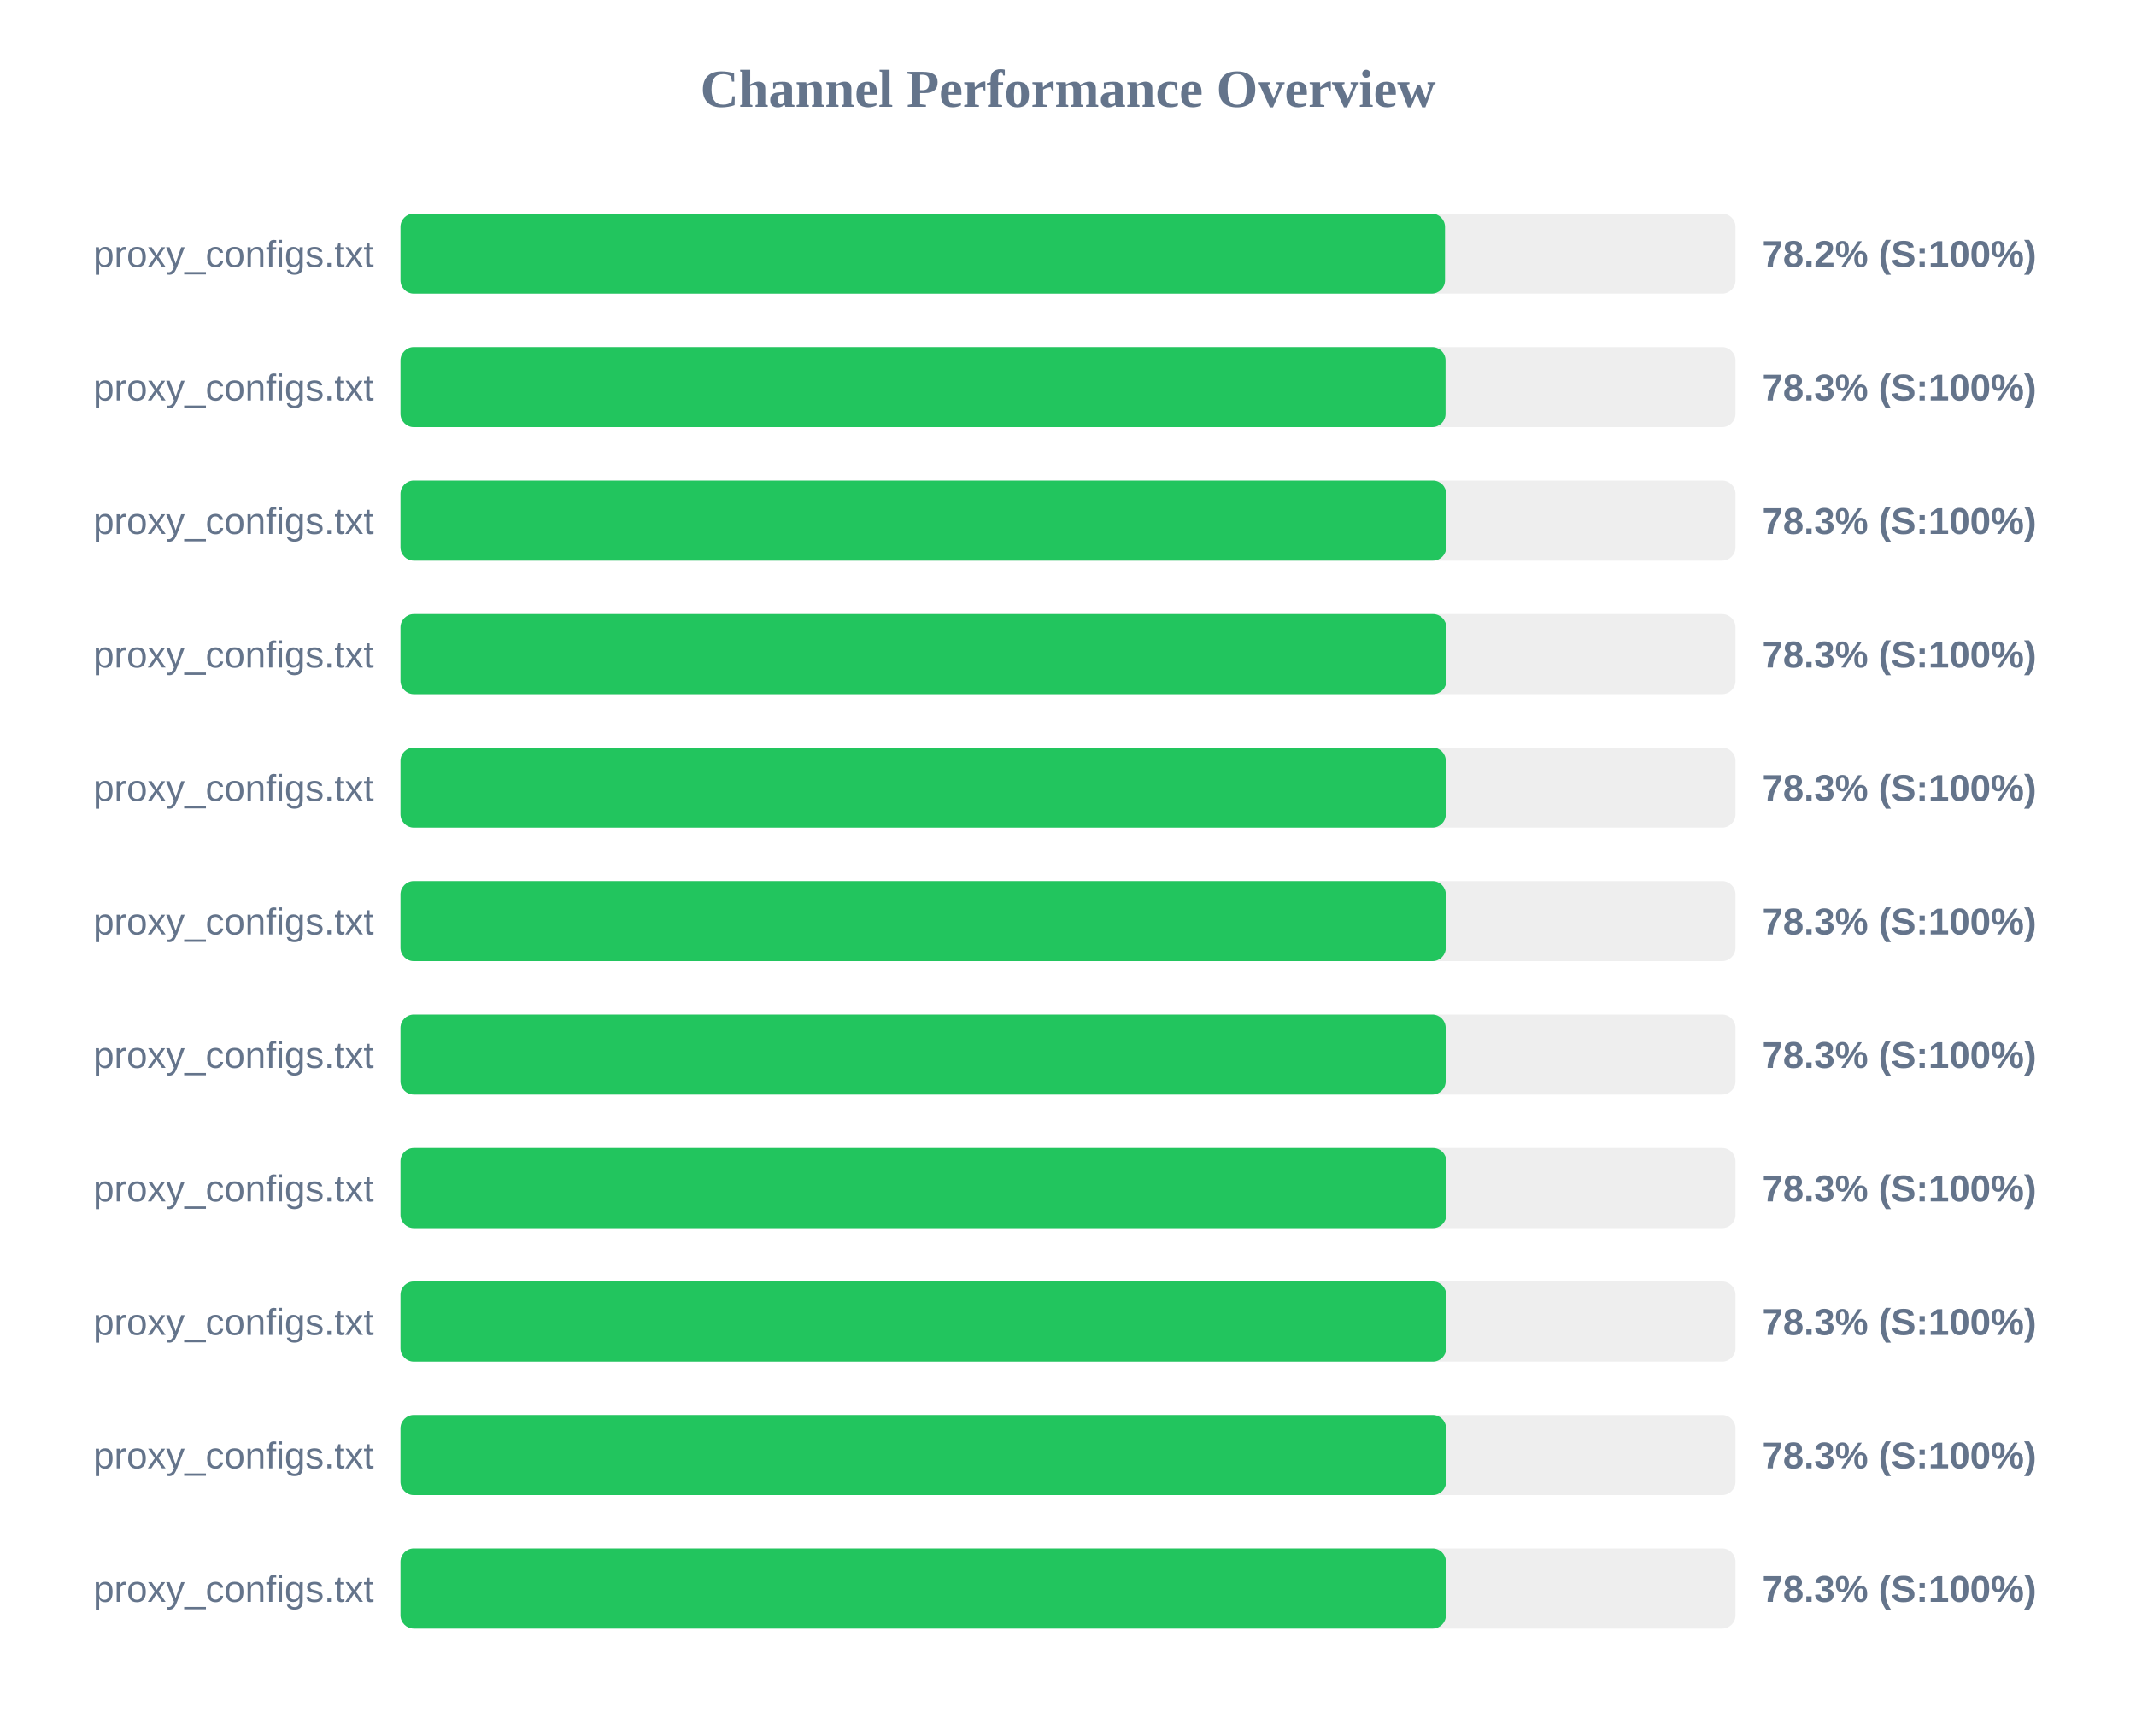
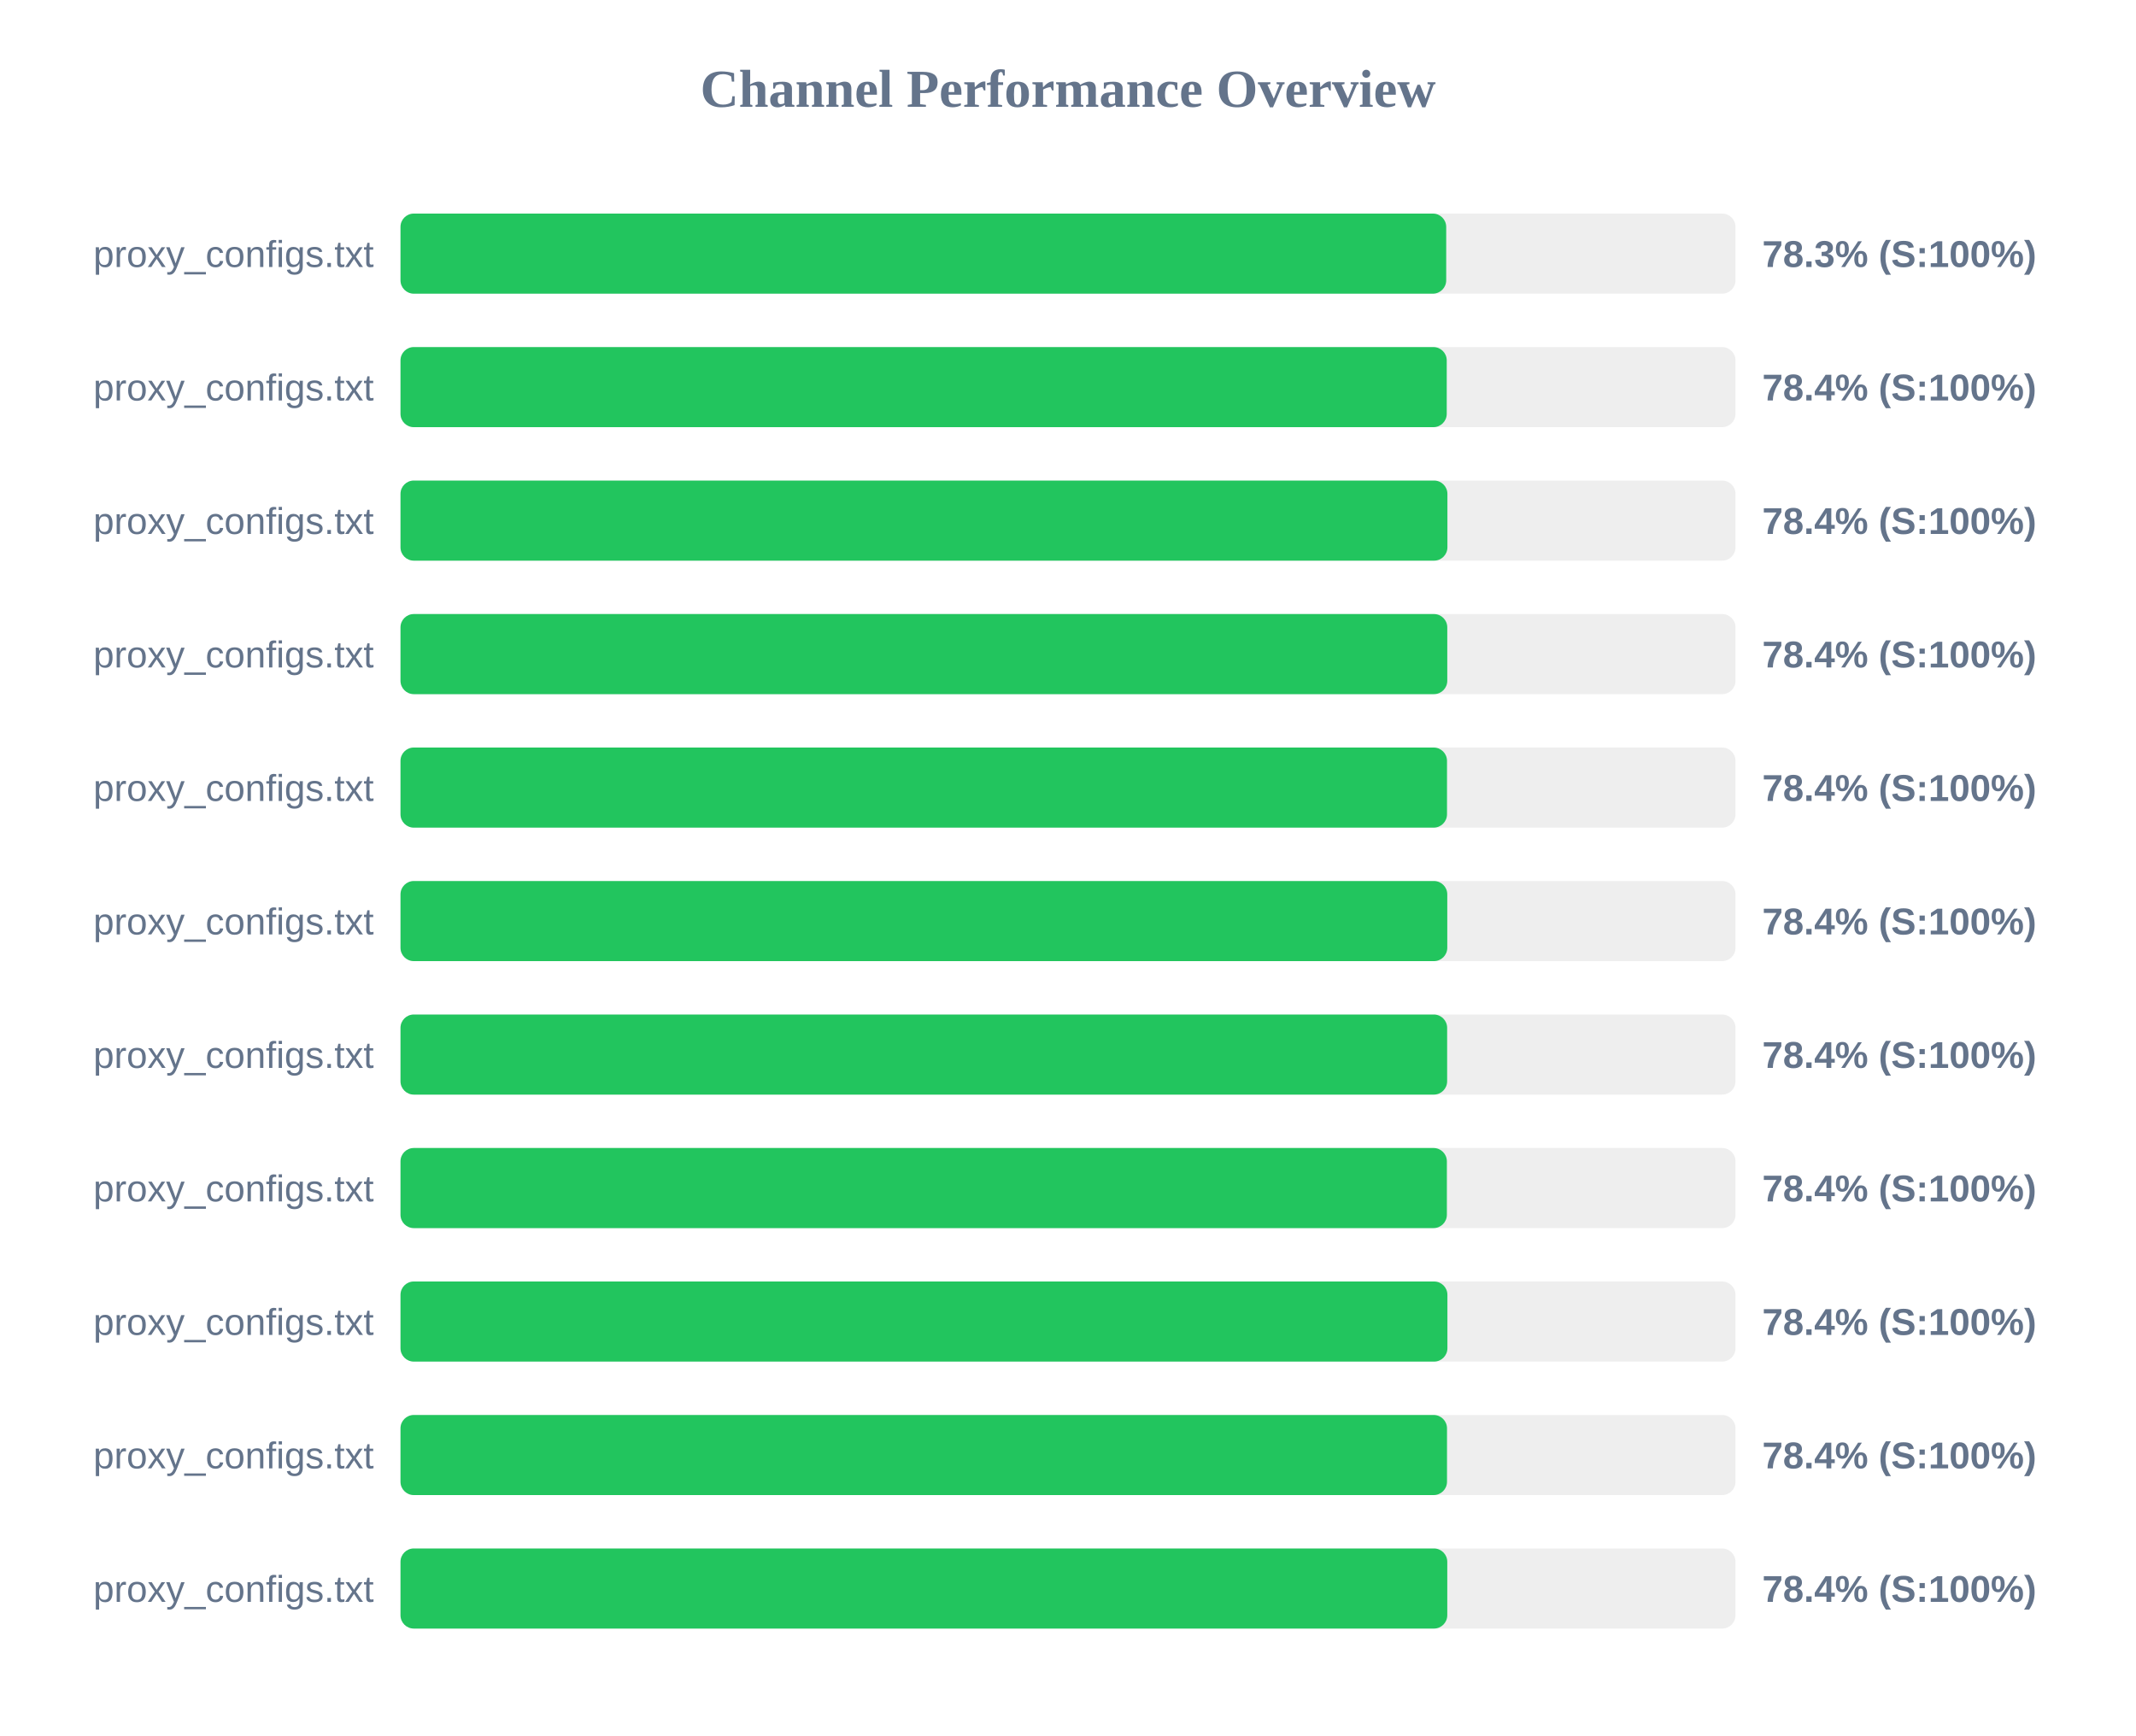
<svg xmlns="http://www.w3.org/2000/svg" width="800" height="650" version="1.1">
  <style>
        .row { font: 14px Arial; fill: #64748b; }
        .score { font: bold 14px Arial; fill: #64748b; }
    </style>
  <text x="400" y="40" text-anchor="middle" font-size="20px" font-weight="bold" fill="#64748b">Channel Performance Overview</text>
  <rect x="150" y="80" width="500" height="30" fill="#eee" rx="5" />
-   <rect x="150" y="80" width="391.2" height="30" fill="#22c55e" rx="5" />
+   <rect x="150" y="80" width="391.65" height="30" fill="#22c55e" rx="5" />
  <text x="140" y="100" text-anchor="end" class="row">proxy_configs.txt</text>
-   <text x="660" y="100" text-anchor="start" class="score">78.2% (S:100%)</text>
+   <text x="660" y="100" text-anchor="start" class="score">78.3% (S:100%)</text>
  <rect x="150" y="130" width="500" height="30" fill="#eee" rx="5" />
-   <rect x="150" y="130" width="391.4" height="30" fill="#22c55e" rx="5" />
+   <rect x="150" y="130" width="391.85" height="30" fill="#22c55e" rx="5" />
  <text x="140" y="150" text-anchor="end" class="row">proxy_configs.txt</text>
-   <text x="660" y="150" text-anchor="start" class="score">78.3% (S:100%)</text>
+   <text x="660" y="150" text-anchor="start" class="score">78.4% (S:100%)</text>
  <rect x="150" y="180" width="500" height="30" fill="#eee" rx="5" />
-   <rect x="150" y="180" width="391.65" height="30" fill="#22c55e" rx="5" />
+   <rect x="150" y="180" width="392.1" height="30" fill="#22c55e" rx="5" />
  <text x="140" y="200" text-anchor="end" class="row">proxy_configs.txt</text>
-   <text x="660" y="200" text-anchor="start" class="score">78.3% (S:100%)</text>
+   <text x="660" y="200" text-anchor="start" class="score">78.4% (S:100%)</text>
  <rect x="150" y="230" width="500" height="30" fill="#eee" rx="5" />
-   <rect x="150" y="230" width="391.7" height="30" fill="#22c55e" rx="5" />
+   <rect x="150" y="230" width="392.05" height="30" fill="#22c55e" rx="5" />
  <text x="140" y="250" text-anchor="end" class="row">proxy_configs.txt</text>
-   <text x="660" y="250" text-anchor="start" class="score">78.3% (S:100%)</text>
+   <text x="660" y="250" text-anchor="start" class="score">78.4% (S:100%)</text>
  <rect x="150" y="280" width="500" height="30" fill="#eee" rx="5" />
-   <rect x="150" y="280" width="391.5" height="30" fill="#22c55e" rx="5" />
+   <rect x="150" y="280" width="391.95" height="30" fill="#22c55e" rx="5" />
  <text x="140" y="300" text-anchor="end" class="row">proxy_configs.txt</text>
-   <text x="660" y="300" text-anchor="start" class="score">78.3% (S:100%)</text>
+   <text x="660" y="300" text-anchor="start" class="score">78.4% (S:100%)</text>
  <rect x="150" y="330" width="500" height="30" fill="#eee" rx="5" />
-   <rect x="150" y="330" width="391.5" height="30" fill="#22c55e" rx="5" />
+   <rect x="150" y="330" width="392.05" height="30" fill="#22c55e" rx="5" />
  <text x="140" y="350" text-anchor="end" class="row">proxy_configs.txt</text>
-   <text x="660" y="350" text-anchor="start" class="score">78.3% (S:100%)</text>
+   <text x="660" y="350" text-anchor="start" class="score">78.4% (S:100%)</text>
  <rect x="150" y="380" width="500" height="30" fill="#eee" rx="5" />
-   <rect x="150" y="380" width="391.45" height="30" fill="#22c55e" rx="5" />
+   <rect x="150" y="380" width="392.0" height="30" fill="#22c55e" rx="5" />
  <text x="140" y="400" text-anchor="end" class="row">proxy_configs.txt</text>
-   <text x="660" y="400" text-anchor="start" class="score">78.3% (S:100%)</text>
+   <text x="660" y="400" text-anchor="start" class="score">78.4% (S:100%)</text>
  <rect x="150" y="430" width="500" height="30" fill="#eee" rx="5" />
-   <rect x="150" y="430" width="391.7" height="30" fill="#22c55e" rx="5" />
+   <rect x="150" y="430" width="391.9" height="30" fill="#22c55e" rx="5" />
  <text x="140" y="450" text-anchor="end" class="row">proxy_configs.txt</text>
-   <text x="660" y="450" text-anchor="start" class="score">78.3% (S:100%)</text>
+   <text x="660" y="450" text-anchor="start" class="score">78.4% (S:100%)</text>
  <rect x="150" y="480" width="500" height="30" fill="#eee" rx="5" />
-   <rect x="150" y="480" width="391.65" height="30" fill="#22c55e" rx="5" />
+   <rect x="150" y="480" width="392.1" height="30" fill="#22c55e" rx="5" />
  <text x="140" y="500" text-anchor="end" class="row">proxy_configs.txt</text>
-   <text x="660" y="500" text-anchor="start" class="score">78.3% (S:100%)</text>
+   <text x="660" y="500" text-anchor="start" class="score">78.4% (S:100%)</text>
  <rect x="150" y="530" width="500" height="30" fill="#eee" rx="5" />
-   <rect x="150" y="530" width="391.6" height="30" fill="#22c55e" rx="5" />
+   <rect x="150" y="530" width="391.95" height="30" fill="#22c55e" rx="5" />
  <text x="140" y="550" text-anchor="end" class="row">proxy_configs.txt</text>
-   <text x="660" y="550" text-anchor="start" class="score">78.3% (S:100%)</text>
+   <text x="660" y="550" text-anchor="start" class="score">78.4% (S:100%)</text>
  <rect x="150" y="580" width="500" height="30" fill="#eee" rx="5" />
-   <rect x="150" y="580" width="391.55" height="30" fill="#22c55e" rx="5" />
+   <rect x="150" y="580" width="392.05" height="30" fill="#22c55e" rx="5" />
  <text x="140" y="600" text-anchor="end" class="row">proxy_configs.txt</text>
-   <text x="660" y="600" text-anchor="start" class="score">78.3% (S:100%)</text>
+   <text x="660" y="600" text-anchor="start" class="score">78.4% (S:100%)</text>
</svg>
